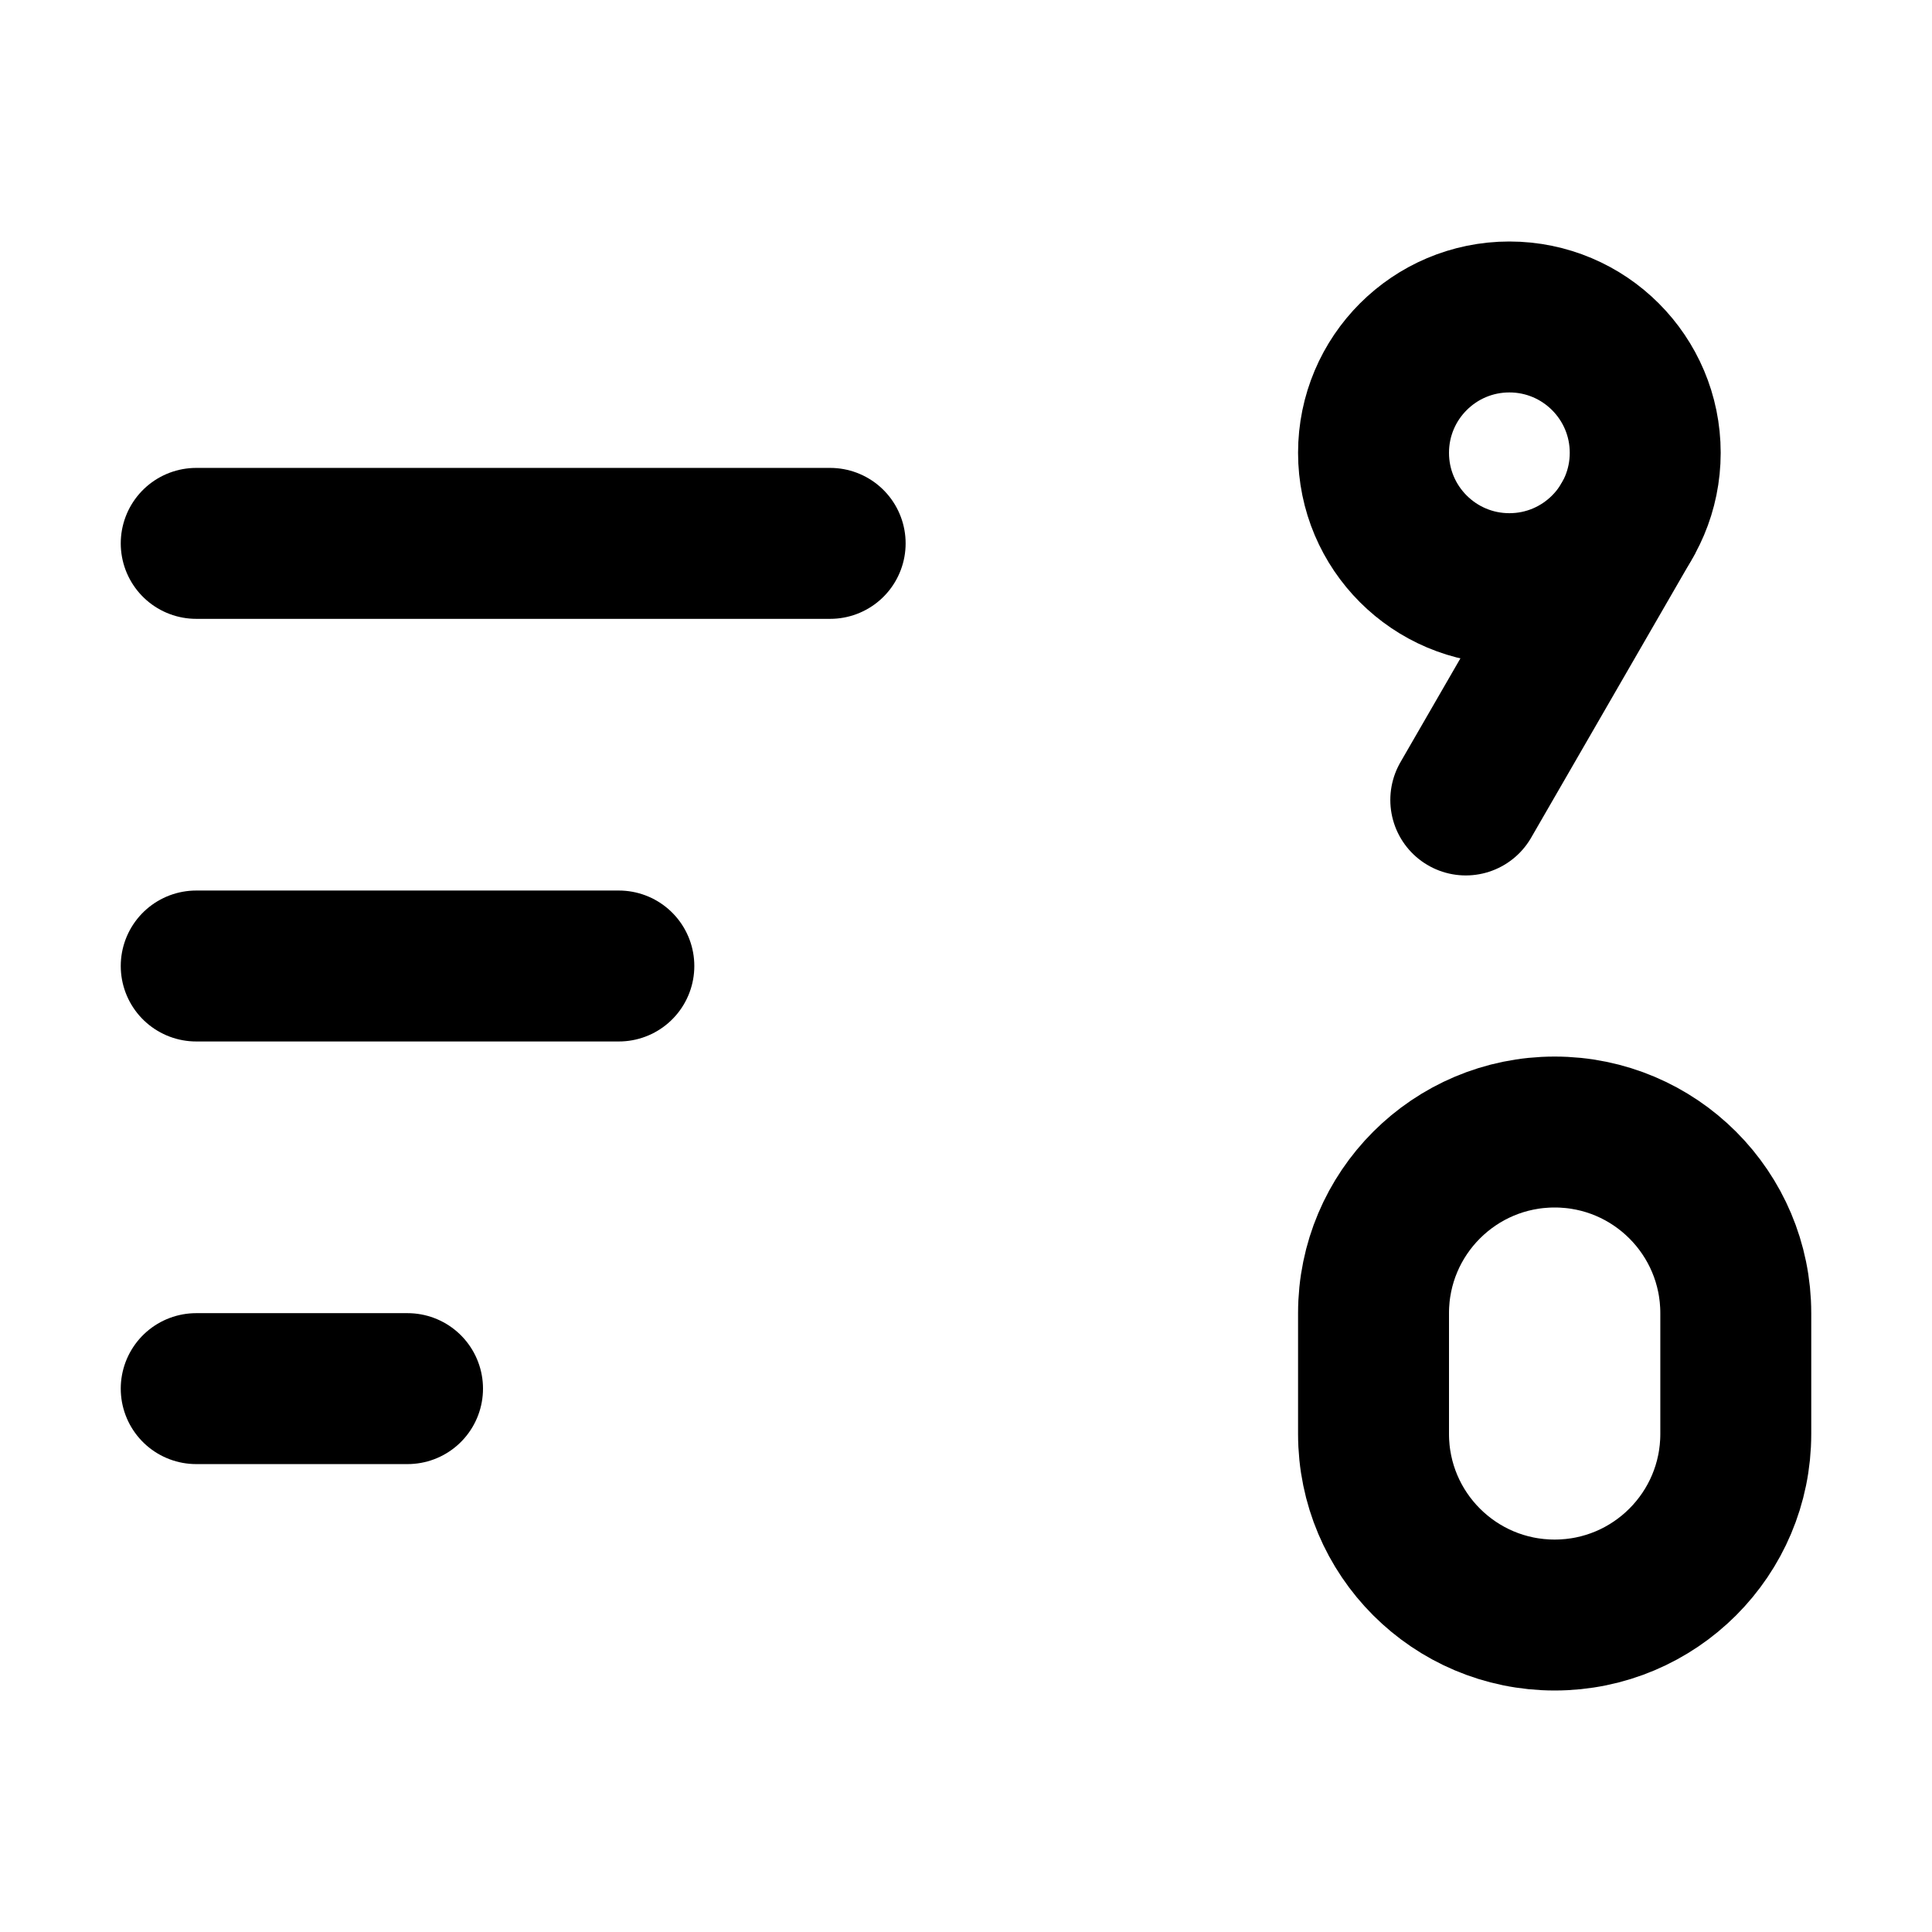
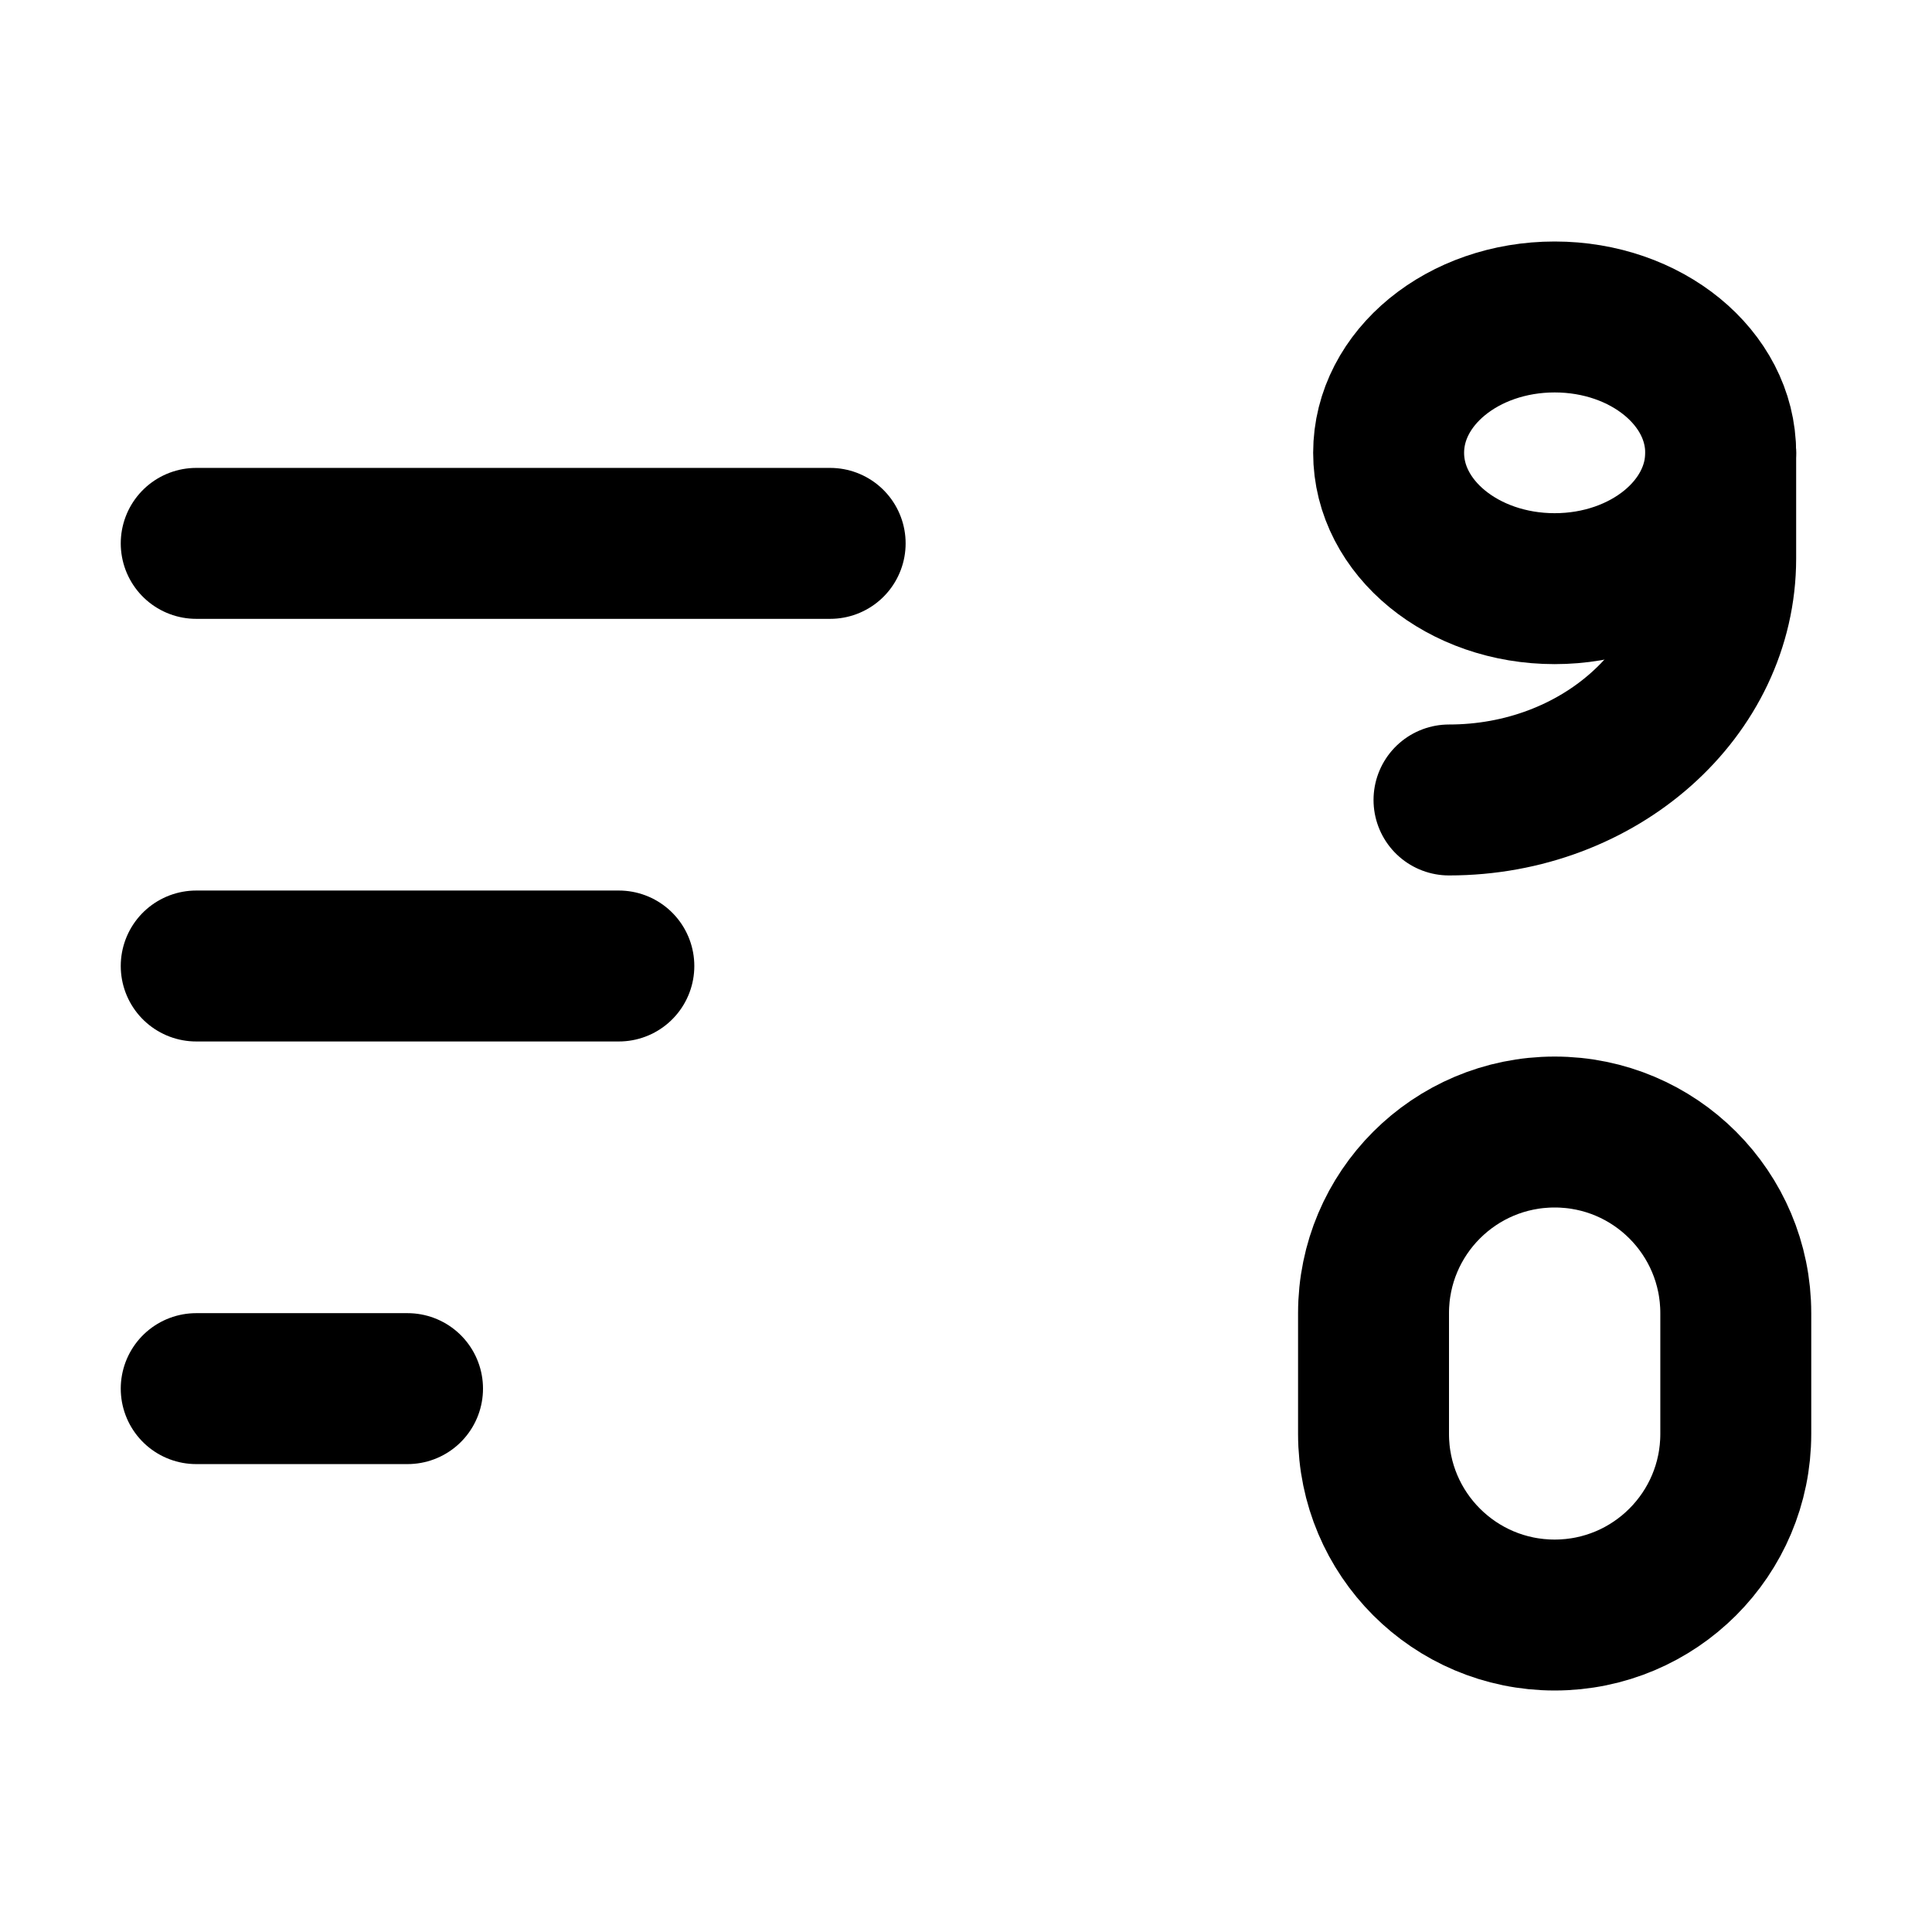
<svg xmlns="http://www.w3.org/2000/svg" viewBox="0 0 16 16" fill="none" stroke="currentColor" stroke-width="1.25" stroke-linecap="round" stroke-linejoin="round">
  <path d="M1.625 4.5H6.875" />
  <path d="M1.625 8H5.125" />
  <path d="M1.625 11.5H3.375" />
-   <path d="M13.625 3.75A1.125 1.125 0 1 1 11.375 3.75A1.125 1.125 0 1 1 13.625 3.75" />
-   <path d="M13.474 4.313L12.139 6.625" />
+   <path d="M14.25 3.75A1.375 1.125 0 1 1 11.5 3.75A1.375 1.125 0 1 1 14.25 3.75" />
+   <path d="M14.25 3.75V4.625A2.25 2 0 0 1 12 6.625" />
  <path d="M14.375 10.875L14.375 11.875A1.5 1.5 0 0 1 12.875 13.375A1.5 1.5 0 0 1 11.375 11.875L11.375 10.875A1.5 1.5 0 0 1 12.875 9.375A1.5 1.5 0 0 1 14.375 10.875Z" />
</svg>
